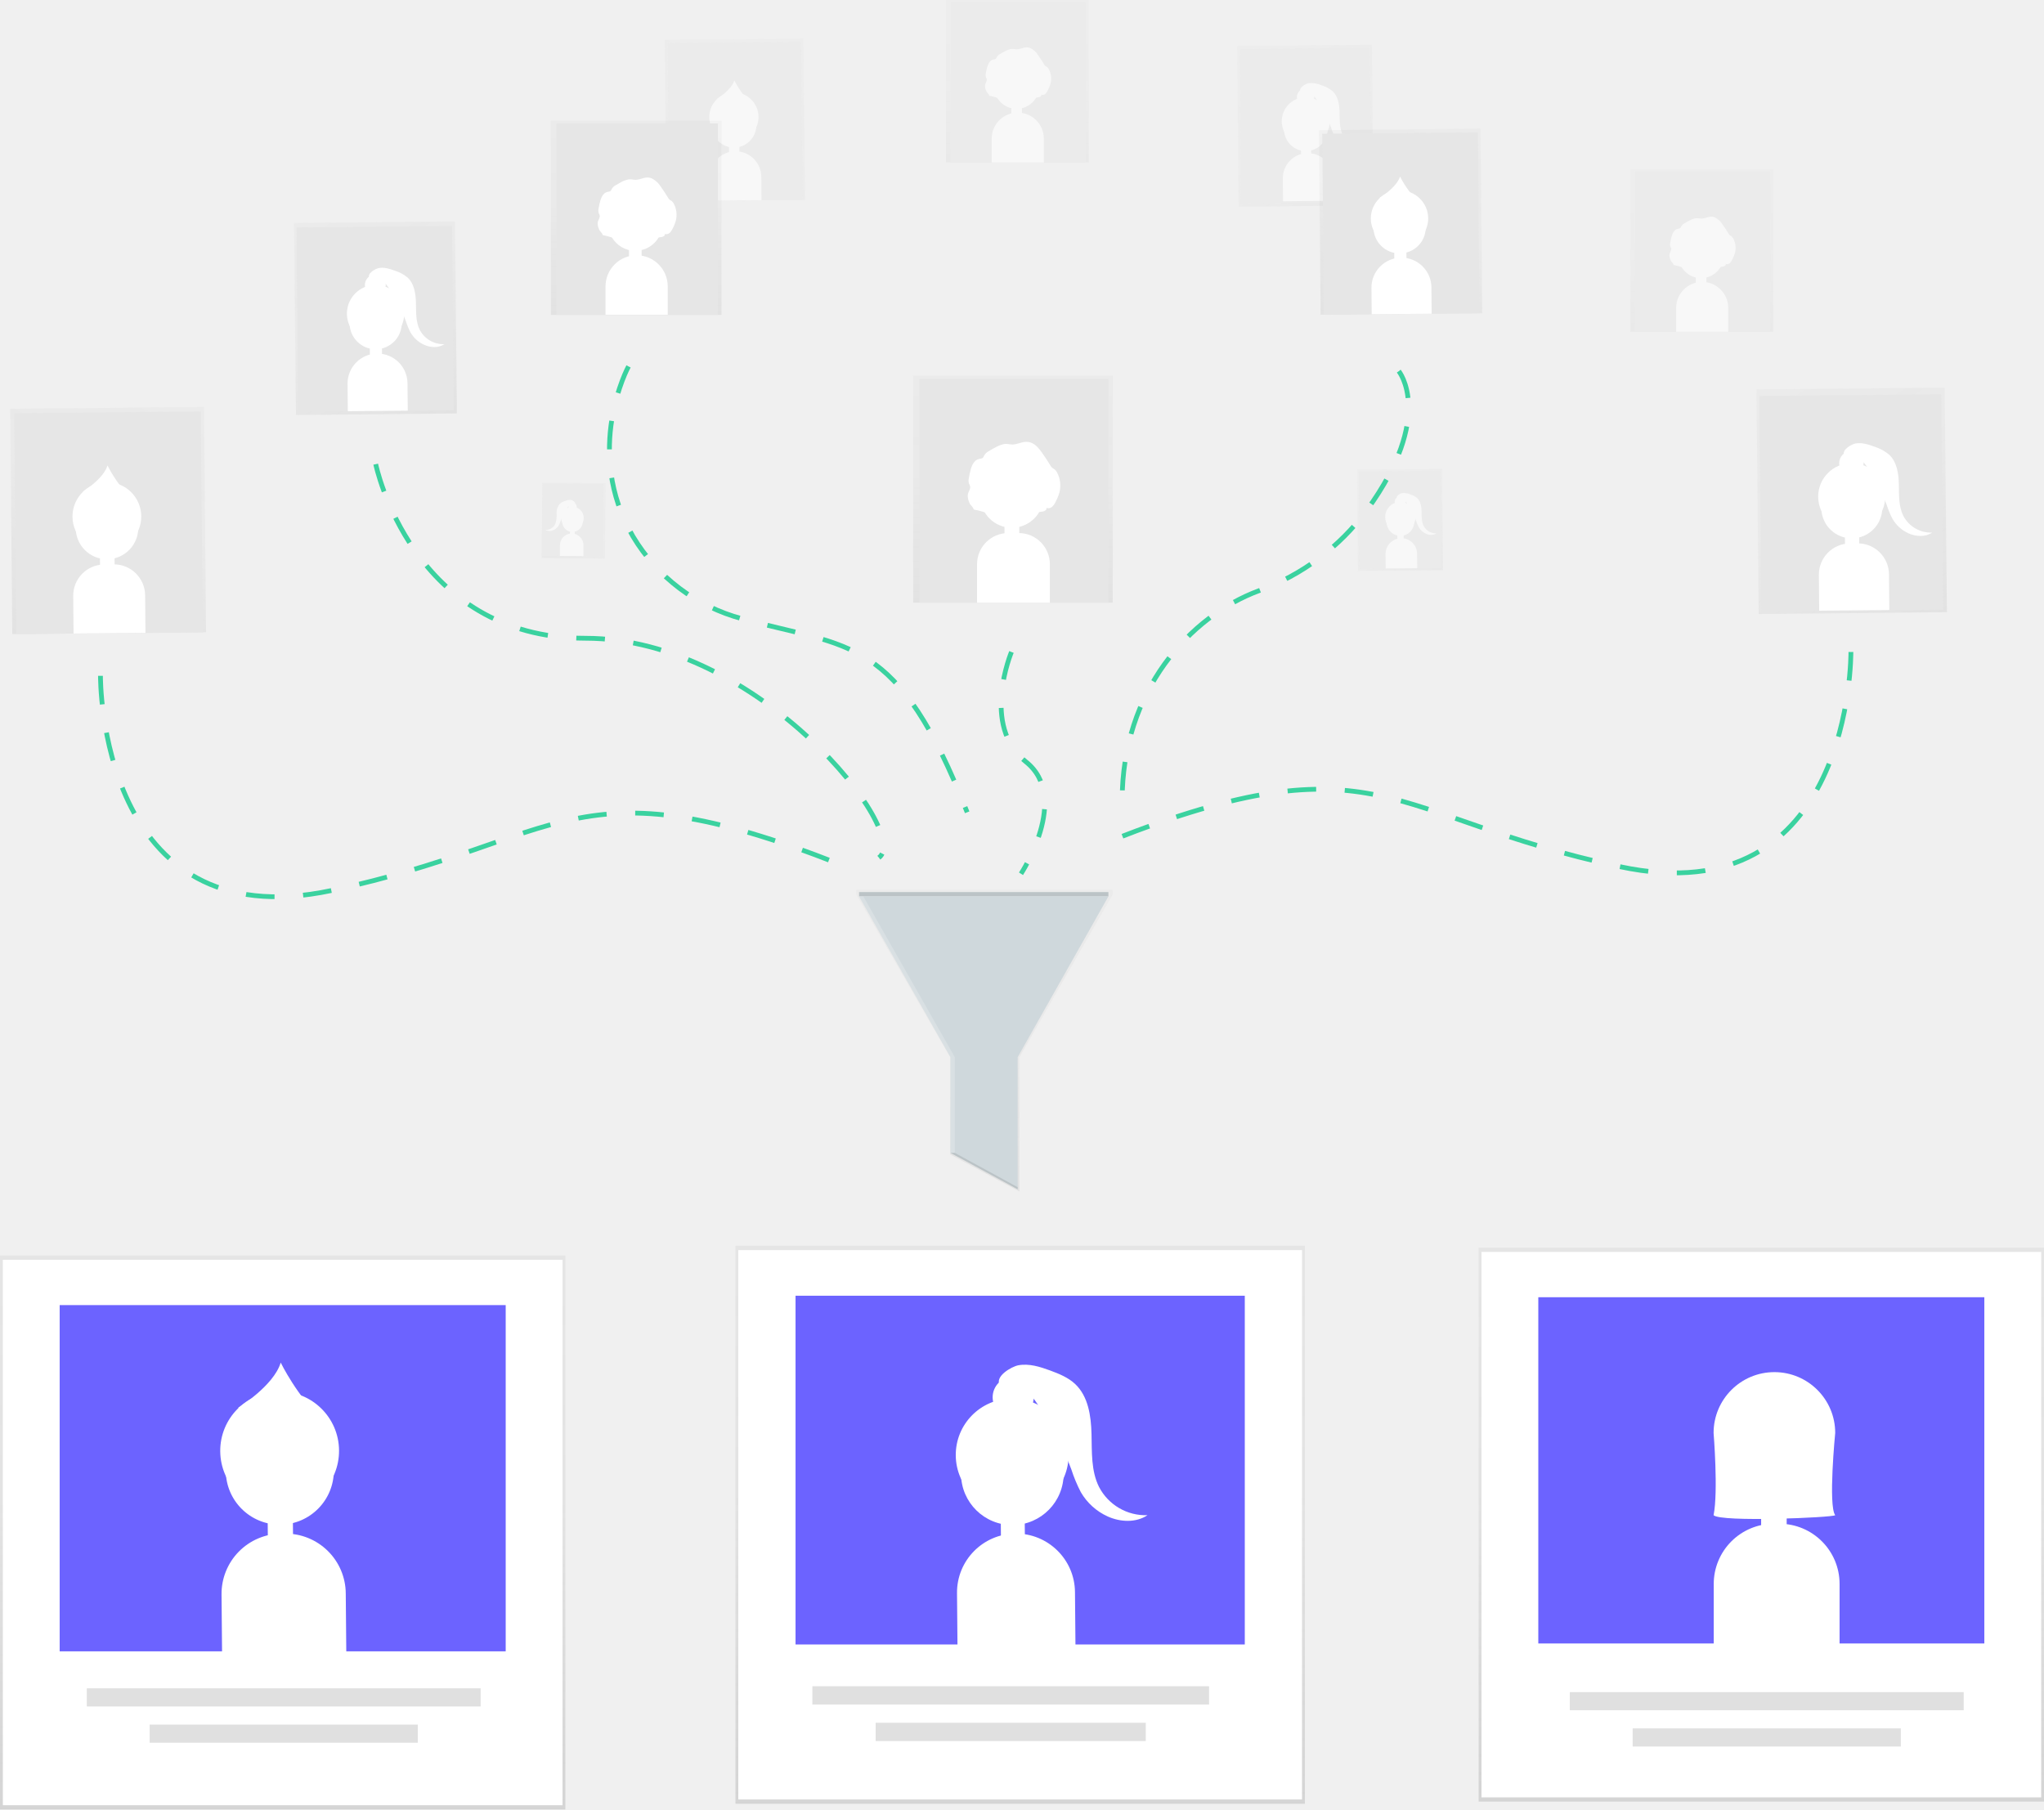
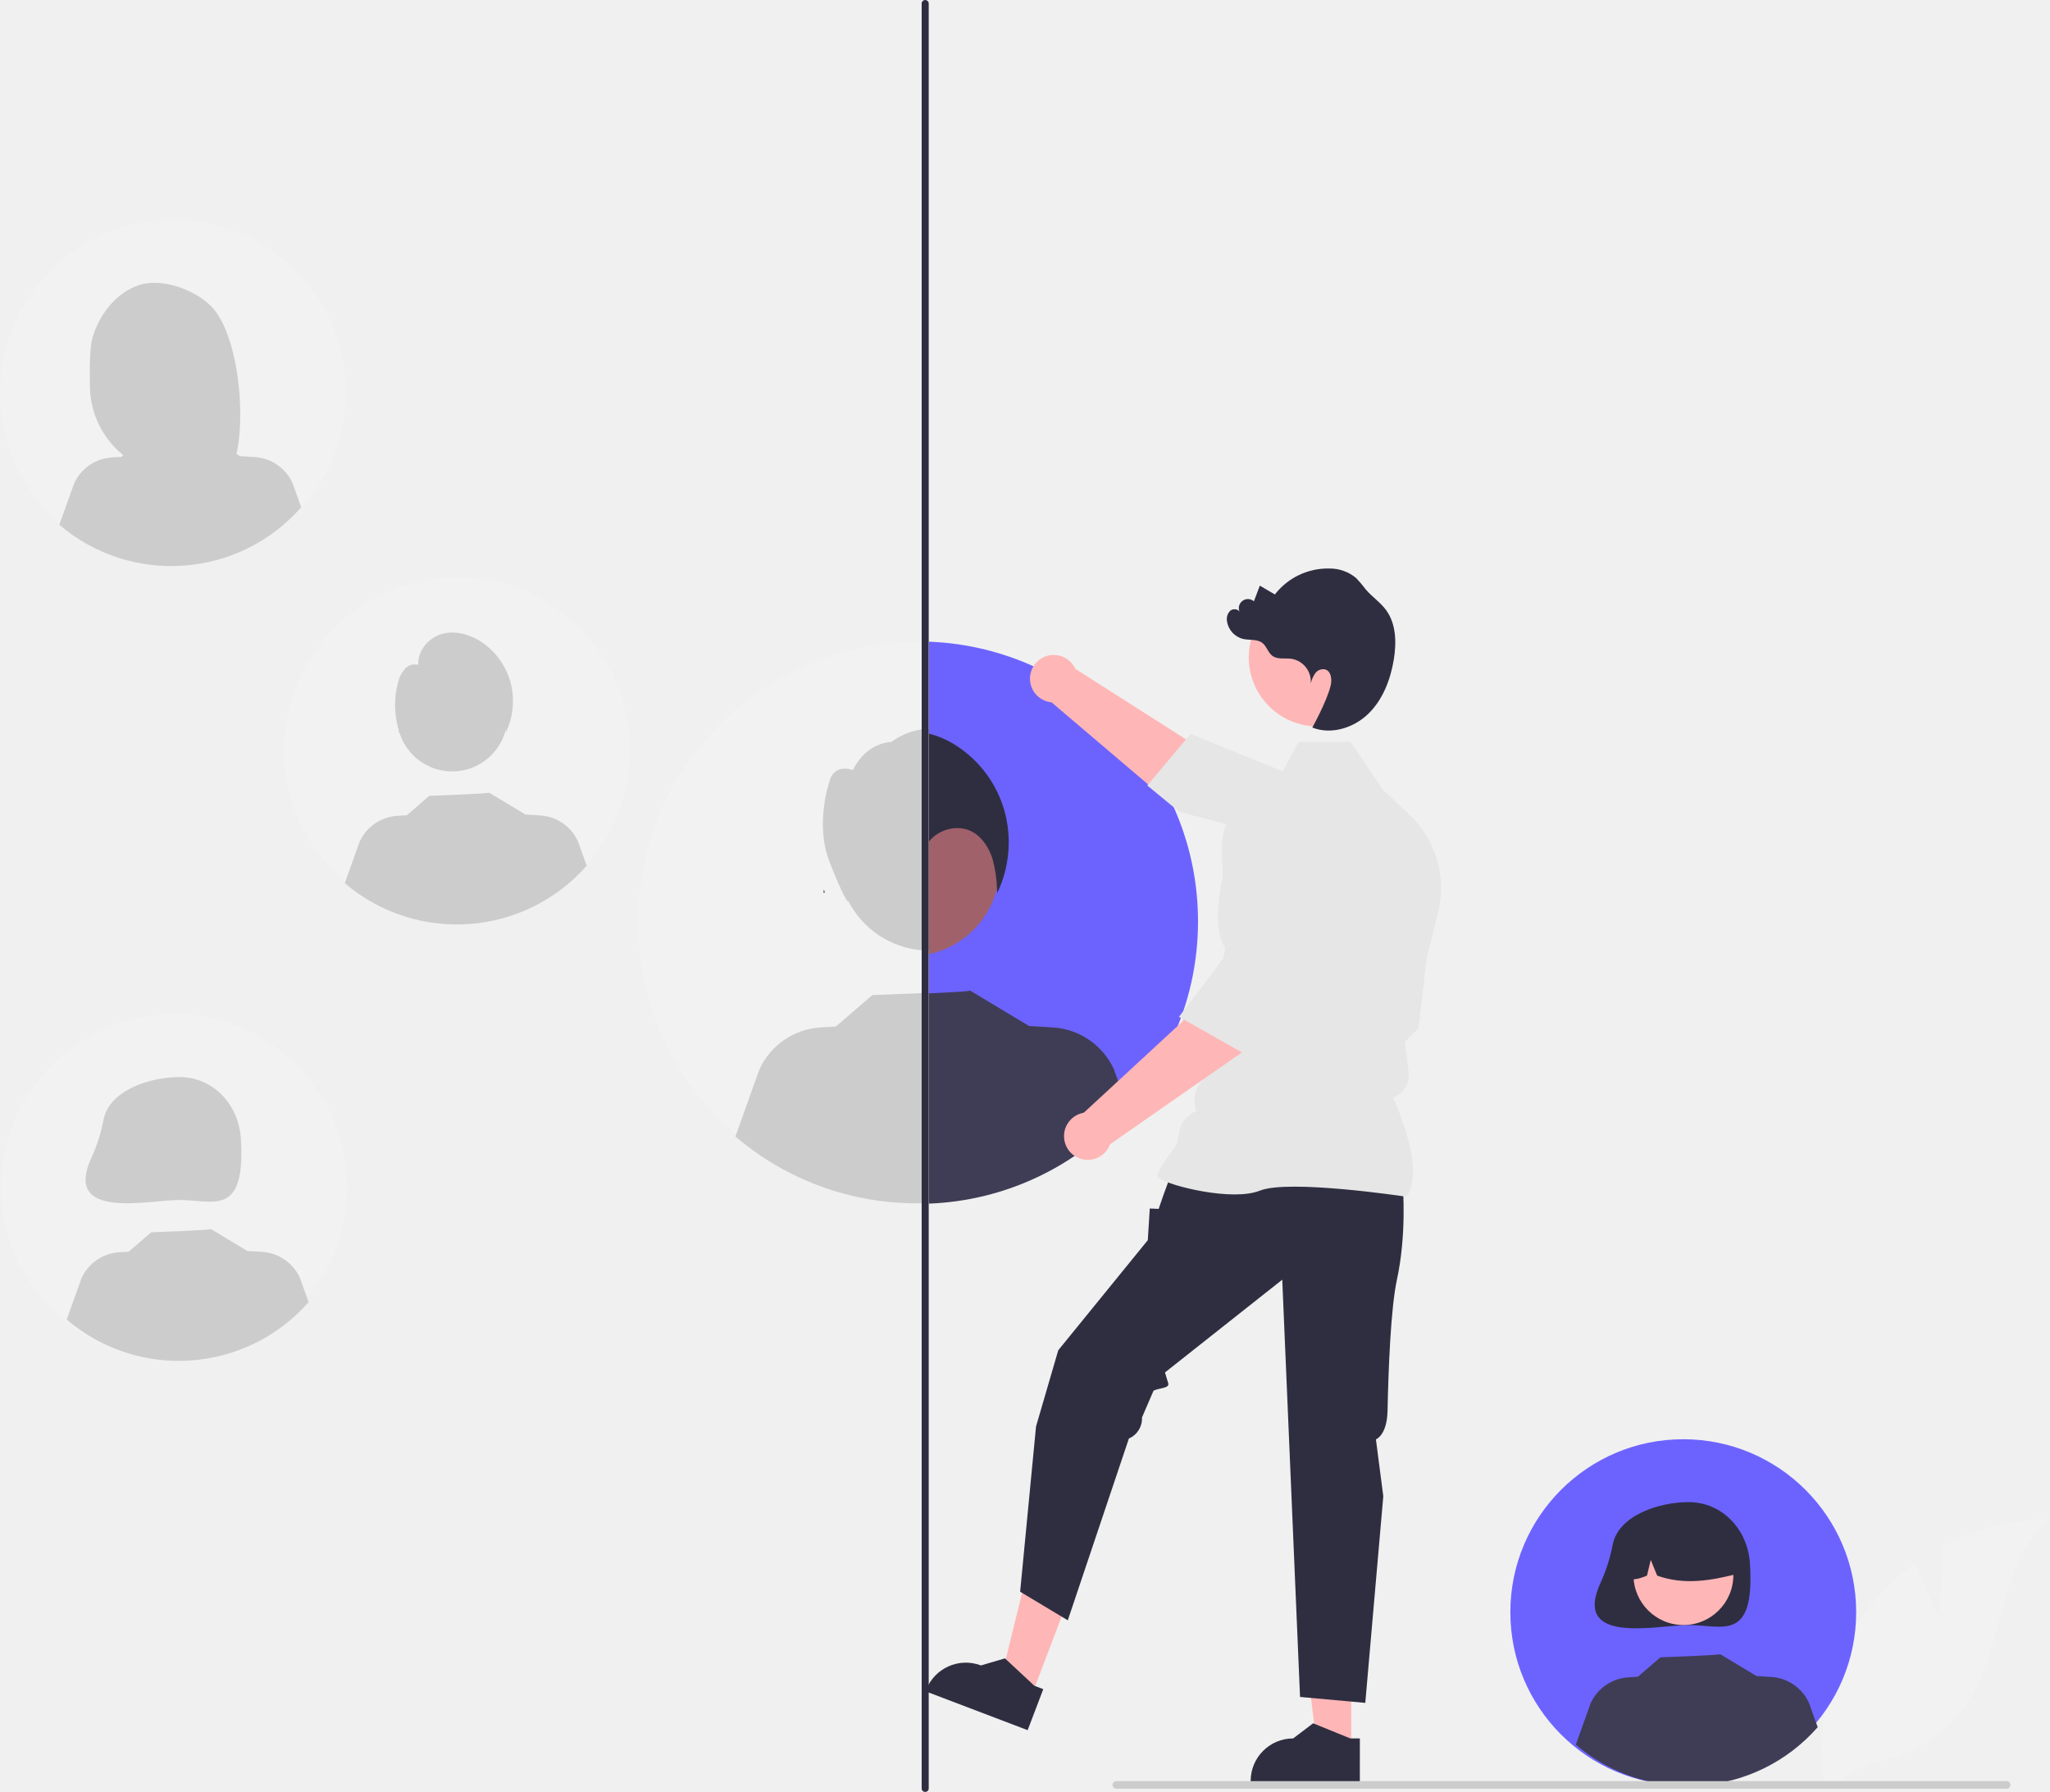
- <svg xmlns="http://www.w3.org/2000/svg" xmlns:xlink="http://www.w3.org/1999/xlink" id="d5eeb229-0560-4c73-9e9e-2e1785b57a7c" data-name="Layer 1" width="857.1" height="758.83" viewBox="0 0 857.1 758.83">
-   <defs>
-     <linearGradient id="647fab05-0b83-421f-b355-94d847994b9c" x1="728.85" y1="502.58" x2="728.85" y2="461.76" gradientTransform="matrix(0.53, -0.85, -0.85, -0.53, 438.3, 1162.14)" gradientUnits="userSpaceOnUse">
-       <stop offset="0" stop-color="gray" stop-opacity="0.25" />
-       <stop offset="0.54" stop-color="gray" stop-opacity="0.12" />
-       <stop offset="1" stop-color="gray" stop-opacity="0.1" />
-     </linearGradient>
-     <linearGradient id="18266add-5a65-4fc6-a971-26e04d71af92" x1="715.36" y1="501.1" x2="715.36" y2="446.22" gradientTransform="translate(-99.07 262.06) rotate(-31.73)" xlink:href="#647fab05-0b83-421f-b355-94d847994b9c" />
-     <linearGradient id="e9e2bb7b-c06b-4014-868f-351e0ca8ebab" x1="769.97" y1="356.2" x2="769.97" y2="269.16" gradientTransform="matrix(0.85, -0.53, 0.53, 0.85, -100.56, 262.41)" xlink:href="#647fab05-0b83-421f-b355-94d847994b9c" />
-     <linearGradient id="3ed37a80-7f43-4a53-a0d5-c403389957fa" x1="411.46" y1="100.6" x2="411.46" y2="15.23" gradientTransform="translate(126.45 -98.14) rotate(23.79)" xlink:href="#647fab05-0b83-421f-b355-94d847994b9c" />
-     <linearGradient id="80107904-00d9-4877-be8e-08caa3579ade" x1="118.53" y1="758.83" x2="118.53" y2="526.53" gradientTransform="matrix(1, 0, 0, 1, 0, 0)" xlink:href="#647fab05-0b83-421f-b355-94d847994b9c" />
-     <linearGradient id="fb7bcafe-566b-4c20-ac54-38b064d3115f" x1="424.76" y1="252.76" x2="424.76" y2="157.57" gradientTransform="matrix(1, 0, 0, 1, 0, 0)" xlink:href="#647fab05-0b83-421f-b355-94d847994b9c" />
-     <linearGradient id="8b625892-25db-4160-b55f-486d77087b7d" x1="266.79" y1="132.04" x2="266.79" y2="50.65" gradientTransform="matrix(1, 0, 0, 1, 0, 0)" xlink:href="#647fab05-0b83-421f-b355-94d847994b9c" />
-     <linearGradient id="920aecfa-54b5-4c2b-93ff-a4455a83035f" x1="879.08" y1="629.37" x2="879.08" y2="507.77" gradientTransform="translate(-99.12 260.36) rotate(-31.73)" xlink:href="#647fab05-0b83-421f-b355-94d847994b9c" />
-     <linearGradient id="ff0a9a5e-e45c-4b07-b4cc-7733561d3616" x1="396.83" y1="225.01" x2="396.83" y2="121.04" gradientTransform="matrix(0.85, -0.53, 0.53, 0.85, -99.84, 265.92)" xlink:href="#647fab05-0b83-421f-b355-94d847994b9c" />
-     <linearGradient id="b894e33b-ac47-4a44-9333-a9aaaa82bb12" x1="236.43" y1="375.71" x2="236.43" y2="256.45" gradientTransform="translate(127.97 -95.73) rotate(23.79)" xlink:href="#647fab05-0b83-421f-b355-94d847994b9c" />
-     <linearGradient id="421a0547-9346-4a1e-9997-f26fe9047b8e" x1="685.12" y1="40.19" x2="685.12" y2="-61.78" gradientTransform="matrix(0.89, 0.39, -0.39, 0.88, 143.07, -91.73)" xlink:href="#647fab05-0b83-421f-b355-94d847994b9c" />
-     <linearGradient id="06731b5d-dbed-4868-bd06-0f960387a52e" x1="412.8" y1="499.65" x2="412.8" y2="373.23" gradientTransform="matrix(1, 0, 0, 1, 0, 0)" xlink:href="#647fab05-0b83-421f-b355-94d847994b9c" />
-     <linearGradient id="19cac155-7edc-4646-8110-3a5404b3794a" x1="738.57" y1="755.54" x2="738.57" y2="523.23" gradientTransform="matrix(1, 0, 0, 1, 0, 0)" xlink:href="#647fab05-0b83-421f-b355-94d847994b9c" />
-     <linearGradient id="5c907026-92e9-4e9f-a9ea-601c30aeeb56" x1="427.78" y1="756.43" x2="427.78" y2="522.45" gradientTransform="matrix(1, 0, 0, 1, 0, 0)" xlink:href="#647fab05-0b83-421f-b355-94d847994b9c" />
-     <linearGradient id="7e326c48-2616-48c7-85a2-bec6e526d5c1" x1="426.61" y1="68.13" x2="426.61" y2="0" gradientTransform="matrix(1, 0, 0, 1, 0, 0)" xlink:href="#647fab05-0b83-421f-b355-94d847994b9c" />
-     <linearGradient id="809fb2c4-55c1-495a-9238-84749dfd9959" x1="713.61" y1="139.13" x2="713.61" y2="71" gradientTransform="matrix(1, 0, 0, 1, 0, 0)" xlink:href="#647fab05-0b83-421f-b355-94d847994b9c" />
-   </defs>
-   <g opacity="0.5">
-     <g opacity="0.5">
-       <rect x="395.77" y="275.4" width="31.61" height="26.49" transform="matrix(0.01, -1, 1, 0.01, -52.21, 627.02)" fill="url(#647fab05-0b83-421f-b355-94d847994b9c)" />
-     </g>
-     <rect x="398.74" y="273.47" width="25.6" height="30.32" transform="translate(649.01 510.37) rotate(-179.48)" fill="#e6e6e6" />
-     <circle cx="411.47" cy="287.77" r="4.72" transform="translate(-51.44 626.06) rotate(-89.48)" fill="#fff" />
-     <circle cx="411.46" cy="289.35" r="4.29" transform="translate(-53.02 627.6) rotate(-89.48)" fill="#fff" />
-     <rect x="410.42" y="291.92" width="2" height="3.43" transform="translate(648.74 520.38) rotate(-179.48)" fill="#fff" />
-     <path d="M406.22,294.35h9.87a0,0,0,0,1,0,0v4.51a4.93,4.93,0,0,1-4.93,4.93h0a4.93,4.93,0,0,1-4.93-4.93v-4.51A0,0,0,0,1,406.22,294.35Z" transform="translate(648.16 531.24) rotate(-179.48)" fill="#fff" />
-     <circle cx="411.52" cy="283.05" r="1.72" transform="translate(-46.68 621.42) rotate(-89.48)" fill="#fff" />
-     <path d="M411,280.26a5.13,5.13,0,0,0-2.69.44,6,6,0,0,0-2.08,1.12,5.78,5.78,0,0,0-1.37,4.18,10.38,10.38,0,0,1-.63,4.43,4.39,4.39,0,0,1-4.06,2.37,3.5,3.5,0,0,0,3.33.11,5,5,0,0,0,2.25-2,12.3,12.3,0,0,0,.8-1.92,24.87,24.87,0,0,1,2.88-5.53,3.55,3.55,0,0,1,.64-.75,2.42,2.42,0,0,1,1.23-.49c.37,0,1,.12,1.22-.24C413,281.19,411.49,280.37,411,280.26Z" transform="translate(-171.45 -70.58)" fill="#fff" />
-   </g>
-   <g opacity="0.5">
-     <g opacity="0.5">
-       <rect x="740.67" y="267.4" width="35.62" height="42.5" transform="translate(-174.01 -63.75) rotate(-0.52)" fill="url(#18266add-5a65-4fc6-a971-26e04d71af92)" />
-     </g>
-     <rect x="741.32" y="268.24" width="34.43" height="40.77" transform="translate(-174.01 -63.75) rotate(-0.52)" fill="#e6e6e6" />
-     <circle cx="758.62" cy="287.47" r="6.35" transform="translate(-174 -63.75) rotate(-0.52)" fill="#fff" />
-     <circle cx="758.64" cy="289.59" r="5.77" transform="translate(-174.02 -63.75) rotate(-0.52)" fill="#fff" />
-     <rect x="757.34" y="293.05" width="2.69" height="4.62" transform="translate(-174.07 -63.75) rotate(-0.52)" fill="#fff" />
-     <path d="M759,296.32h0a6.64,6.64,0,0,1,6.64,6.64V309a0,0,0,0,1,0,0H752.41a0,0,0,0,1,0,0V303a6.64,6.64,0,0,1,6.64-6.64Z" transform="translate(-174.14 -63.75) rotate(-0.52)" fill="#fff" />
-     <circle cx="758.56" cy="281.13" r="2.31" transform="translate(-173.95 -63.75) rotate(-0.52)" fill="#fff" />
-     <path d="M759.31,277.37a6.9,6.9,0,0,1,3.61.59,8,8,0,0,1,2.79,1.51c1.48,1.38,1.79,3.59,1.84,5.61s-.06,4.15.84,6a5.9,5.9,0,0,0,5.45,3.18,4.71,4.71,0,0,1-4.47.14,6.67,6.67,0,0,1-3-2.73,16.54,16.54,0,0,1-1.08-2.58,33.45,33.45,0,0,0-3.87-7.44,4.77,4.77,0,0,0-.86-1,3.25,3.25,0,0,0-1.65-.66c-.49-.07-1.33.16-1.64-.32C756.61,278.61,758.59,277.51,759.31,277.37Z" transform="translate(-171.45 -70.58)" fill="#fff" />
-   </g>
-   <g opacity="0.5">
-     <g opacity="0.5">
-       <rect x="690.52" y="89.66" width="56.49" height="67.4" transform="translate(-172.53 -64.12) rotate(-0.52)" fill="url(#e9e2bb7b-c06b-4014-868f-351e0ca8ebab)" />
-     </g>
-     <rect x="691.55" y="91" width="54.6" height="64.66" transform="translate(-172.53 -64.12) rotate(-0.52)" fill="#e6e6e6" />
-     <circle cx="718.98" cy="121.5" r="10.07" transform="translate(-172.51 -64.12) rotate(-0.52)" fill="#fff" />
-     <circle cx="719.01" cy="124.85" r="9.15" transform="translate(-172.54 -64.12) rotate(-0.52)" fill="#fff" />
-     <rect x="716.96" y="130.34" width="4.27" height="7.32" transform="translate(-172.62 -64.12) rotate(-0.52)" fill="#fff" />
-     <path d="M719.66,135.53h0A10.52,10.52,0,0,1,730.18,146v9.61a0,0,0,0,1,0,0h-21a0,0,0,0,1,0,0V146A10.52,10.52,0,0,1,719.66,135.53Z" transform="matrix(1, -0.01, 0.01, 1, -172.73, -64.11)" fill="#fff" />
-     <circle cx="718.89" cy="111.43" r="3.66" transform="translate(-172.42 -64.12) rotate(-0.52)" fill="#fff" />
-     <path d="M720.09,105.48a10.94,10.94,0,0,1,5.73.94,12.73,12.73,0,0,1,4.43,2.4c2.34,2.2,2.84,5.69,2.92,8.9s-.1,6.58,1.33,9.45a9.36,9.36,0,0,0,8.65,5,7.47,7.47,0,0,1-7.09.22,10.59,10.59,0,0,1-4.8-4.33,26.23,26.23,0,0,1-1.71-4.08,53,53,0,0,0-6.14-11.8,7.56,7.56,0,0,0-1.36-1.6,5.16,5.16,0,0,0-2.62-1c-.78-.11-2.12.26-2.61-.51C715.8,107.45,718.94,105.7,720.09,105.48Z" transform="translate(-171.45 -70.58)" fill="#fff" />
-   </g>
-   <g opacity="0.5">
-     <g opacity="0.5">
-       <rect x="450.51" y="87" width="58.16" height="67.65" transform="translate(-172.53 -66.2) rotate(-0.52)" fill="url(#3ed37a80-7f43-4a53-a0d5-c403389957fa)" />
-     </g>
-     <rect x="451.69" y="88.33" width="56" height="66.32" transform="translate(-172.54 -66.2) rotate(-0.52)" fill="#e6e6e6" />
-     <circle cx="479.2" cy="119.62" r="10.32" transform="translate(-172.52 -66.2) rotate(-0.52)" fill="#fff" />
-     <circle cx="479.23" cy="123.06" r="9.38" transform="translate(-172.55 -66.2) rotate(-0.52)" fill="#fff" />
-     <rect x="477.13" y="128.69" width="4.38" height="7.51" transform="translate(-172.64 -66.2) rotate(-0.52)" fill="#fff" />
-     <path d="M479.9,134h0a10.79,10.79,0,0,1,10.79,10.79v9.85a0,0,0,0,1,0,0H469.11a0,0,0,0,1,0,0V144.8A10.79,10.79,0,0,1,479.9,134Z" transform="translate(-172.75 -66.2) rotate(-0.52)" fill="#fff" />
-     <path d="M471.94,112.18s6.22-3.81,7.44-7.89a37.68,37.68,0,0,0,7.29,9.94Z" transform="translate(-171.45 -70.58)" fill="#fff" />
-   </g>
-   <rect y="526.53" width="237.07" height="232.3" fill="url(#80107904-00d9-4877-be8e-08caa3579ade)" />
-   <rect x="1.19" y="528.31" width="234.69" height="228.73" fill="#fff" />
-   <rect x="25.02" y="547.31" width="187.03" height="145.2" fill="#6c63ff" />
-   <rect x="36.4" y="708.02" width="165.15" height="7.61" fill="#e0e0e0" />
-   <rect x="62.75" y="723.23" width="112.45" height="7.61" fill="#e0e0e0" />
-   <g opacity="0.5">
-     <rect x="382.92" y="157.57" width="83.67" height="95.18" fill="url(#fb7bcafe-566b-4c20-ac54-38b064d3115f)" />
-   </g>
-   <rect x="385.57" y="158.9" width="79.25" height="93.86" fill="#e6e6e6" />
-   <circle cx="424.31" cy="203.17" r="14.61" fill="#fff" />
-   <circle cx="424.31" cy="208.04" r="13.28" fill="#fff" />
-   <rect x="421.21" y="216.01" width="6.2" height="10.63" fill="#fff" />
-   <path d="M422.78,223.54h4.38a13.08,13.08,0,0,1,13.08,13.08v16.14a0,0,0,0,1,0,0H409.7a0,0,0,0,1,0,0V236.62a13.08,13.08,0,0,1,13.08-13.08Z" fill="#fff" />
-   <path d="M588.9,258.17q-1.41.74-2.76,1.57a4.79,4.79,0,0,0-2,1.83,3.48,3.48,0,0,1-.46.89c-.42.46-1.12.45-1.72.59-2,.46-3,2.61-3.49,4.55a32.41,32.41,0,0,0-.76,3.5,4.38,4.38,0,0,0,.07,2.31c.13.32.32.6.42.93.36,1.2-.66,2.34-.91,3.56a6,6,0,0,0,.55,3.25,3.89,3.89,0,0,0,.43.92,6.24,6.24,0,0,0,.54.61,5.17,5.17,0,0,1,1,1.59A34.22,34.22,0,0,1,586,286c3.25,1.27,6.47,3.06,10,2.9a9.16,9.16,0,0,0,2.77-.57c1.74-.65,3.26-1.83,5-2.4a43.84,43.84,0,0,1,5-.84c.79-.16,1.77-.76,1.47-1.51a2.33,2.33,0,0,0,2.38-.47,6.36,6.36,0,0,0,1.47-2.08,19.25,19.25,0,0,0,1.65-4.12,11.66,11.66,0,0,0-1.05-8.22,3.68,3.68,0,0,0-1-1.28c-.32-.23-.7-.37-1-.62a3.7,3.7,0,0,1-.77-1q-1.66-2.73-3.51-5.33c-1.22-1.72-2.61-3.48-4.58-4.23-2.92-1.11-5.05.66-7.83.77-1.24,0-2.28-.45-3.59-.19A13.08,13.08,0,0,0,588.9,258.17Z" transform="translate(-171.45 -70.58)" fill="#fff" />
-   <g opacity="0.5">
-     <rect x="231.01" y="50.65" width="71.54" height="81.39" fill="url(#8b625892-25db-4160-b55f-486d77087b7d)" />
-   </g>
-   <rect x="233.28" y="51.79" width="67.76" height="80.25" fill="#e6e6e6" />
-   <circle cx="266.4" cy="89.64" r="12.49" fill="#fff" />
-   <circle cx="266.4" cy="93.81" r="11.36" fill="#fff" />
-   <rect x="263.75" y="100.62" width="5.3" height="9.08" fill="#fff" />
-   <path d="M267,107.05h0A13.06,13.06,0,0,1,280,120.11V132a0,0,0,0,1,0,0H253.91a0,0,0,0,1,0,0V120.11A13.06,13.06,0,0,1,267,107.05Z" fill="#fff" />
-   <path d="M432,146.9q-1.2.63-2.36,1.35a4.1,4.1,0,0,0-1.67,1.56,3,3,0,0,1-.39.76c-.36.39-1,.38-1.47.5-1.67.39-2.53,2.23-3,3.89a27.71,27.71,0,0,0-.65,3,3.74,3.74,0,0,0,.06,2c.11.27.27.52.36.79.31,1-.56,2-.78,3a5.16,5.16,0,0,0,.47,2.78,3.33,3.33,0,0,0,.37.79,5.33,5.33,0,0,0,.46.52,4.42,4.42,0,0,1,.85,1.36,29.26,29.26,0,0,1,5.28,1.5c2.78,1.08,5.53,2.62,8.51,2.48a7.83,7.83,0,0,0,2.37-.49c1.49-.56,2.79-1.56,4.3-2a37.49,37.49,0,0,1,4.25-.72c.68-.13,1.51-.65,1.26-1.29a2,2,0,0,0,2-.4,5.44,5.44,0,0,0,1.25-1.78,16.46,16.46,0,0,0,1.41-3.52,10,10,0,0,0-.9-7,3.14,3.14,0,0,0-.87-1.1c-.27-.2-.6-.32-.86-.53a3.17,3.17,0,0,1-.66-.85q-1.42-2.33-3-4.55a9.28,9.28,0,0,0-3.92-3.61c-2.5-1-4.32.57-6.69.66-1.06,0-1.95-.39-3.07-.16A11.18,11.18,0,0,0,432,146.9Z" transform="translate(-171.45 -70.58)" fill="#fff" />
-   <g opacity="0.5">
-     <rect x="908.12" y="234.47" width="78.92" height="94.17" transform="matrix(1, -0.01, 0.01, 1, -173.94, -62.06)" fill="url(#920aecfa-54b5-4c2b-93ff-a4455a83035f)" />
-   </g>
-   <rect x="909.56" y="236.34" width="76.28" height="90.34" transform="translate(-173.94 -62.05) rotate(-0.52)" fill="#e6e6e6" />
-   <circle cx="947.89" cy="278.95" r="14.06" transform="translate(-173.92 -62.05) rotate(-0.52)" fill="#fff" />
-   <circle cx="947.93" cy="283.64" r="12.78" transform="translate(-173.96 -62.05) rotate(-0.52)" fill="#fff" />
-   <rect x="945.06" y="291.31" width="5.97" height="10.23" transform="translate(-174.08 -62.05) rotate(-0.52)" fill="#fff" />
-   <path d="M947.21,298.55h3.24a13.08,13.08,0,0,1,13.08,13.08v15a0,0,0,0,1,0,0h-29.4a0,0,0,0,1,0,0v-15a13.08,13.08,0,0,1,13.08-13.08Z" transform="translate(-174.22 -62.04) rotate(-0.52)" fill="#fff" />
-   <circle cx="947.76" cy="264.89" r="5.11" transform="translate(-173.79 -62.05) rotate(-0.52)" fill="#fff" />
-   <path d="M949.43,256.58c2.69-.51,5.44.36,8,1.31a17.79,17.79,0,0,1,6.18,3.35c3.27,3.07,4,8,4.08,12.44s-.14,9.19,1.86,13.2a13.08,13.08,0,0,0,12.09,7.05c-2.87,1.92-6.76,1.73-9.91.31a14.79,14.79,0,0,1-6.7-6.06,36.65,36.65,0,0,1-2.39-5.71A74.11,74.11,0,0,0,954.07,266a10.57,10.57,0,0,0-1.9-2.23,7.21,7.21,0,0,0-3.66-1.46c-1.09-.15-3,.36-3.64-.72C943.44,259.33,947.83,256.88,949.43,256.58Z" transform="translate(-171.45 -70.58)" fill="#fff" />
-   <g opacity="0.5">
-     <rect x="294.93" y="164.1" width="67.48" height="80.52" transform="matrix(1, -0.01, 0.01, 1, -173.27, -67.62)" fill="url(#ff0a9a5e-e45c-4b07-b4cc-7733561d3616)" />
-   </g>
-   <rect x="296.15" y="165.7" width="65.22" height="77.24" transform="translate(-173.27 -67.62) rotate(-0.52)" fill="#e6e6e6" />
-   <circle cx="328.92" cy="202.13" r="12.02" transform="translate(-173.25 -67.62) rotate(-0.52)" fill="#fff" />
-   <circle cx="328.96" cy="206.14" r="10.93" transform="translate(-173.29 -67.62) rotate(-0.52)" fill="#fff" />
-   <rect x="326.51" y="212.69" width="5.1" height="8.74" transform="translate(-173.39 -67.62) rotate(-0.52)" fill="#fff" />
-   <path d="M329.73,218.88h0a12.57,12.57,0,0,1,12.57,12.57v11.48a0,0,0,0,1,0,0H317.16a0,0,0,0,1,0,0V231.45a12.57,12.57,0,0,1,12.57-12.57Z" transform="translate(-173.51 -67.61) rotate(-0.52)" fill="#fff" />
-   <circle cx="328.81" cy="190.11" r="4.37" transform="translate(-173.14 -67.62) rotate(-0.52)" fill="#fff" />
-   <path d="M330.24,183c2.3-.44,4.65.31,6.85,1.12a15.21,15.21,0,0,1,5.29,2.86c2.8,2.62,3.4,6.8,3.49,10.64s-.12,7.86,1.59,11.29a11.18,11.18,0,0,0,10.33,6c-2.45,1.64-5.78,1.48-8.47.27a12.65,12.65,0,0,1-5.73-5.18,31.33,31.33,0,0,1-2-4.88,63.36,63.36,0,0,0-7.34-14.1,9,9,0,0,0-1.62-1.91,6.16,6.16,0,0,0-3.13-1.25c-.93-.13-2.53.31-3.11-.62C325.12,185.35,328.88,183.26,330.24,183Z" transform="translate(-171.45 -70.58)" fill="#fff" />
-   <g opacity="0.5">
-     <rect x="176.19" y="241.61" width="81.25" height="94.51" transform="translate(-174.08 -68.59) rotate(-0.52)" fill="url(#b894e33b-ac47-4a44-9333-a9aaaa82bb12)" />
-   </g>
-   <rect x="177.85" y="243.47" width="78.23" height="92.65" transform="translate(-174.09 -68.59) rotate(-0.52)" fill="#e6e6e6" />
-   <circle cx="216.28" cy="287.18" r="14.42" transform="translate(-174.06 -68.6) rotate(-0.52)" fill="#fff" />
-   <circle cx="216.33" cy="291.98" r="13.11" transform="translate(-174.11 -68.6) rotate(-0.52)" fill="#fff" />
-   <rect x="213.39" y="299.85" width="6.12" height="10.49" transform="translate(-174.23 -68.6) rotate(-0.52)" fill="#fff" />
-   <path d="M215.26,307.27h4a13.08,13.08,0,0,1,13.08,13.08v15.76a0,0,0,0,1,0,0H202.18a0,0,0,0,1,0,0V320.36a13.08,13.08,0,0,1,13.08-13.08Z" transform="translate(-174.38 -68.59) rotate(-0.52)" fill="#fff" />
-   <path d="M206.14,276.78s8.69-5.32,10.39-11c0,0,4,8.27,10.18,13.89Z" transform="translate(-171.45 -70.58)" fill="#fff" />
-   <circle cx="288.75" cy="679" r="24.91" transform="translate(-177.64 -67.92) rotate(-0.52)" fill="#fff" />
-   <circle cx="288.82" cy="687.3" r="22.65" transform="translate(-177.71 -67.92) rotate(-0.52)" fill="#fff" />
-   <rect x="283.75" y="700.89" width="10.57" height="18.12" transform="translate(-177.92 -67.92) rotate(-0.52)" fill="#fff" />
-   <path d="M289.63,713.71h1.59A25.25,25.25,0,0,1,316.47,739v24.58a0,0,0,0,1,0,0H264.38a0,0,0,0,1,0,0V739A25.25,25.25,0,0,1,289.63,713.71Z" transform="translate(-178.18 -67.9) rotate(-0.52)" fill="#fff" />
-   <path d="M271.22,661s15-9.2,17.94-19c0,0,6.92,14.28,17.58,24Z" transform="translate(-171.45 -70.58)" fill="#fff" />
-   <g opacity="0.5">
-     <rect x="724.88" y="124.81" width="67.76" height="77.41" transform="translate(-172.91 -63.65) rotate(-0.52)" fill="url(#421a0547-9346-4a1e-9997-f26fe9047b8e)" />
-   </g>
-   <rect x="726.26" y="126.34" width="65.24" height="75.88" transform="translate(-172.92 -63.65) rotate(-0.52)" fill="#e6e6e6" />
-   <ellipse cx="758.31" cy="162.14" rx="12.03" ry="11.81" transform="translate(-172.9 -63.65) rotate(-0.52)" fill="#fff" />
-   <ellipse cx="758.35" cy="166.07" rx="10.93" ry="10.74" transform="translate(-172.93 -63.65) rotate(-0.52)" fill="#fff" />
-   <rect x="755.9" y="172.52" width="5.1" height="8.59" transform="matrix(1, -0.01, 0.01, 1, -173.03, -63.65)" fill="#fff" />
-   <path d="M759.12,178.6h0a12.57,12.57,0,0,1,12.57,12.57v11.05a0,0,0,0,1,0,0H746.54a0,0,0,0,1,0,0V191.17A12.57,12.57,0,0,1,759.12,178.6Z" transform="translate(-173.16 -63.65) rotate(-0.52)" fill="#fff" />
-   <path d="M749.85,153.62s7.25-4.36,8.66-9A43.1,43.1,0,0,0,767,156Z" transform="translate(-171.45 -70.58)" fill="#fff" />
-   <g opacity="0.5">
-     <polygon points="359.03 373.23 359.03 375.05 398.47 443.43 398.47 484.15 427.44 499.65 427.44 498.74 427.44 443.43 466.58 375.05 466.58 373.23 359.03 373.23" fill="url(#06731b5d-dbed-4868-bd06-0f960387a52e)" />
-   </g>
-   <rect x="360.23" y="374.12" width="104.55" height="1.8" fill="#cfd8dc" />
-   <rect x="360.23" y="374.12" width="104.55" height="1.8" opacity="0.1" />
-   <polygon points="360.23 375.92 398.57 443.33 398.57 483.47 426.74 497.85 426.74 443.33 464.78 375.92 360.23 375.92" fill="#cfd8dc" />
-   <polygon points="400.37 483.47 400.37 443.33 362.02 375.92 360.23 375.92 398.57 443.33 398.57 483.47 400.37 483.47" fill="#fff" opacity="0.2" />
-   <polygon points="398.57 483.47 426.74 498.75 426.74 497.85 400.37 483.47 398.57 483.47" fill="#cfd8dc" />
-   <polygon points="398.57 483.47 426.74 498.75 426.74 497.85 400.37 483.47 398.57 483.47" opacity="0.1" />
-   <rect x="620.03" y="523.23" width="237.07" height="232.3" fill="url(#19cac155-7edc-4646-8110-3a5404b3794a)" />
-   <rect x="621.23" y="525.02" width="234.69" height="228.73" fill="#fff" />
-   <rect x="645.05" y="544.01" width="187.03" height="145.2" fill="#6c63ff" />
-   <rect x="658.27" y="709.61" width="165.15" height="7.61" fill="#e0e0e0" />
-   <rect x="684.62" y="724.82" width="112.45" height="7.61" fill="#e0e0e0" />
-   <rect x="308.39" y="522.45" width="238.78" height="233.98" fill="url(#5c907026-92e9-4e9f-a9ea-601c30aeeb56)" />
-   <rect x="309.59" y="524.25" width="236.38" height="230.38" fill="#fff" />
-   <rect x="333.59" y="543.38" width="188.38" height="146.25" fill="#6c63ff" />
-   <rect x="340.65" y="707.15" width="166.34" height="7.66" fill="#e0e0e0" />
-   <rect x="367.18" y="722.47" width="113.27" height="7.66" fill="#e0e0e0" />
-   <path d="M213.58,354s-1,111,97,90,101-55,213-11" transform="translate(-171.45 -70.58)" fill="none" stroke="#3ad29f" stroke-miterlimit="10" stroke-width="2" stroke-dasharray="12" />
-   <path d="M947.58,344s1,111-97,90-101-55-213-11" transform="translate(-171.45 -70.58)" fill="none" stroke="#3ad29f" stroke-miterlimit="10" stroke-width="2" stroke-dasharray="12" />
-   <path d="M595.58,344s-13,31,6,46-2,47-2,47" transform="translate(-171.45 -70.58)" fill="none" stroke="#3ad29f" stroke-miterlimit="10" stroke-width="2" stroke-dasharray="12" />
-   <path d="M329,265.24s15,73,88,73,137,82,123,92" transform="translate(-171.45 -70.58)" fill="none" stroke="#3ad29f" stroke-miterlimit="10" stroke-width="2" stroke-dasharray="12" />
-   <path d="M435,224.24s-19.22,35.35,1.91,71.37a76,76,0,0,0,45.67,34.44c45.31,12.42,65.15,6.65,94.43,81.18" transform="translate(-171.45 -70.58)" fill="none" stroke="#3ad29f" stroke-miterlimit="10" stroke-width="2" stroke-dasharray="12" />
-   <path d="M758,226.24s15.35,18.69-13.37,58.24a97.73,97.73,0,0,1-45.32,33.84c-29,10.77-57.31,41.92-57.31,87.92" transform="translate(-171.45 -70.58)" fill="none" stroke="#3ad29f" stroke-miterlimit="10" stroke-width="2" stroke-dasharray="12" />
-   <g opacity="0.5">
-     <g opacity="0.5">
-       <rect x="396.67" width="59.89" height="68.13" fill="url(#7e326c48-2616-48c7-85a2-bec6e526d5c1)" />
-     </g>
-     <rect x="398.57" y="0.95" width="56.72" height="67.18" fill="#e6e6e6" />
-     <circle cx="426.29" cy="32.64" r="10.46" fill="#fff" />
-     <circle cx="426.29" cy="36.13" r="9.51" fill="#fff" />
-     <rect x="424.08" y="41.83" width="4.44" height="7.61" fill="#fff" />
-     <path d="M426.77,47.22h0A10.93,10.93,0,0,1,437.7,58.15v10a0,0,0,0,1,0,0H415.84a0,0,0,0,1,0,0v-10A10.93,10.93,0,0,1,426.77,47.22Z" fill="#fff" />
-     <path d="M592.84,92.07q-1,.53-2,1.13a3.43,3.43,0,0,0-1.4,1.31,2.49,2.49,0,0,1-.33.64c-.3.33-.8.32-1.23.42-1.4.33-2.12,1.87-2.5,3.25a23.2,23.2,0,0,0-.55,2.51,3.13,3.13,0,0,0,.05,1.65c.09.23.23.43.3.66.26.86-.47,1.67-.65,2.55a4.32,4.32,0,0,0,.39,2.33,2.78,2.78,0,0,0,.31.66,4.46,4.46,0,0,0,.39.43,3.7,3.7,0,0,1,.71,1.13,24.49,24.49,0,0,1,4.42,1.26c2.33.91,4.63,2.19,7.13,2.07a6.56,6.56,0,0,0,2-.41c1.25-.47,2.33-1.31,3.6-1.71a31.38,31.38,0,0,1,3.56-.6c.57-.11,1.27-.54,1.05-1.08a1.67,1.67,0,0,0,1.71-.33,4.55,4.55,0,0,0,1-1.49A13.78,13.78,0,0,0,612,105.5a8.34,8.34,0,0,0-.75-5.89,2.63,2.63,0,0,0-.73-.92c-.23-.17-.5-.27-.72-.45a2.65,2.65,0,0,1-.55-.72q-1.19-2-2.51-3.81a7.76,7.76,0,0,0-3.28-3c-2.09-.8-3.62.47-5.6.55a14.28,14.28,0,0,0-2.57-.14A9.36,9.36,0,0,0,592.84,92.07Z" transform="translate(-171.45 -70.58)" fill="#fff" />
-   </g>
-   <g opacity="0.5">
-     <g opacity="0.5">
-       <rect x="683.67" y="71" width="59.89" height="68.13" fill="url(#809fb2c4-55c1-495a-9238-84749dfd9959)" />
-     </g>
-     <rect x="685.57" y="71.95" width="56.72" height="67.18" fill="#e6e6e6" />
-     <circle cx="713.29" cy="103.64" r="10.46" fill="#fff" />
-     <circle cx="713.29" cy="107.13" r="9.51" fill="#fff" />
-     <rect x="711.08" y="112.83" width="4.44" height="7.61" fill="#fff" />
-     <path d="M713.77,118.22h0a10.93,10.93,0,0,1,10.93,10.93v10a0,0,0,0,1,0,0H702.84a0,0,0,0,1,0,0v-10a10.93,10.93,0,0,1,10.93-10.93Z" fill="#fff" />
-     <path d="M879.84,163.07q-1,.53-2,1.13a3.43,3.43,0,0,0-1.4,1.31,2.49,2.49,0,0,1-.33.64c-.3.33-.8.32-1.23.42-1.4.33-2.12,1.87-2.5,3.25a23.2,23.2,0,0,0-.55,2.51,3.13,3.13,0,0,0,.05,1.65c.09.23.23.43.3.66.26.86-.47,1.67-.65,2.55a4.32,4.32,0,0,0,.39,2.33,2.78,2.78,0,0,0,.31.66,4.46,4.46,0,0,0,.39.43,3.7,3.7,0,0,1,.71,1.13,24.49,24.49,0,0,1,4.42,1.26c2.33.91,4.63,2.19,7.13,2.07a6.56,6.56,0,0,0,2-.41c1.25-.47,2.33-1.31,3.6-1.71a31.38,31.38,0,0,1,3.56-.6c.57-.11,1.27-.54,1.05-1.08a1.67,1.67,0,0,0,1.71-.33,4.55,4.55,0,0,0,1-1.49A13.78,13.78,0,0,0,899,176.5a8.34,8.34,0,0,0-.75-5.89,2.63,2.63,0,0,0-.73-.92c-.23-.17-.5-.27-.72-.45a2.65,2.65,0,0,1-.55-.72q-1.19-2-2.51-3.81a7.76,7.76,0,0,0-3.28-3c-2.09-.8-3.62.47-5.6.55a14.28,14.28,0,0,0-2.57-.14A9.36,9.36,0,0,0,879.84,163.07Z" transform="translate(-171.45 -70.58)" fill="#fff" />
-   </g>
-   <circle cx="595.82" cy="680.79" r="23.66" transform="translate(-177.54 -65.2) rotate(-0.52)" fill="#fff" />
-   <circle cx="595.89" cy="688.68" r="21.51" transform="translate(-177.62 -65.2) rotate(-0.52)" fill="#fff" />
-   <rect x="591.06" y="701.58" width="10.04" height="17.21" transform="translate(-177.81 -65.2) rotate(-0.52)" fill="#fff" />
-   <path d="M597.4,713.76h0a24.74,24.74,0,0,1,24.74,24.74v22.58a0,0,0,0,1,0,0H572.67a0,0,0,0,1,0,0V738.5A24.74,24.74,0,0,1,597.4,713.76Z" transform="translate(-178.05 -65.18) rotate(-0.52)" fill="#fff" />
-   <circle cx="595.6" cy="657.13" r="8.6" transform="matrix(1, -0.01, 0.01, 1, -177.33, -65.2)" fill="#fff" />
-   <path d="M598.41,643.14c4.53-.86,9.15.61,13.47,2.2,3.73,1.38,7.51,2.92,10.4,5.64,5.5,5.16,6.68,13.39,6.87,20.93s-.23,15.46,3.14,22.22A22,22,0,0,0,652.62,706c-4.83,3.23-11.38,2.91-16.68.53a24.88,24.88,0,0,1-11.27-10.19,61.66,61.66,0,0,1-4-9.6A124.69,124.69,0,0,0,606.22,659a17.78,17.78,0,0,0-3.2-3.76,12.13,12.13,0,0,0-6.16-2.46c-1.84-.25-5,.61-6.12-1.21C588.34,647.77,595.73,643.65,598.41,643.14Z" transform="translate(-171.45 -70.58)" fill="#fff" />
-   <circle cx="743.84" cy="612.28" r="22.94" fill="#fff" />
-   <rect x="738.49" y="626.05" width="10.71" height="18.35" fill="#fff" />
-   <path d="M743.86,639h2.27a25.25,25.25,0,0,1,25.25,25.25v25.22a0,0,0,0,1,0,0H718.61a0,0,0,0,1,0,0V664.3A25.25,25.25,0,0,1,743.86,639Z" fill="#fff" />
-   <path d="M941,706c-1,1-48,3-51,0,2-10,0-34.5,0-34.5a25.5,25.5,0,0,1,25.5-25.5h0A25.5,25.5,0,0,1,941,671.5S938,702,941,706Z" transform="translate(-171.45 -70.58)" fill="#fff" />
+ <svg xmlns="http://www.w3.org/2000/svg" id="f75ac322-8708-4bd1-ac5a-7a16128fd426" data-name="Layer 1" width="645.354" height="564" viewBox="0 0 645.354 564">
+   <path d="M887.884,677.071l.998-22.434a72.456,72.456,0,0,1,33.796-8.555c-16.231,13.27-14.203,38.851-25.208,56.697A43.582,43.582,0,0,1,865.51,722.919l-13.583,8.316A73.03,73.03,0,0,1,867.32,672.057a70.543,70.543,0,0,1,12.964-12.046C883.538,668.589,887.884,677.071,887.884,677.071Z" transform="translate(-277.323 -168)" fill="#f2f2f2" />
+   <circle cx="529.903" cy="507.44" r="54.434" fill="#6c63ff" />
+   <path d="M785.011,654.148a51.145,51.145,0,0,1-3.649,11.647c-9.602,20.314,17.743,13.692,27.516,13.692,10.685,0,20.908,5.618,19.346-19.346-.667-10.664-8.662-19.346-19.346-19.346C799.751,640.794,786.919,644.851,785.011,654.148Z" transform="translate(-277.323 -168)" fill="#2f2e41" />
+   <circle cx="529.953" cy="495.761" r="15.721" fill="#ffb6b6" />
+   <path d="M796.6,647.736a18.008,18.008,0,0,1,27.378,15.716c-8.011,2.011-16.426,3.55-24.969.481l-2.017-4.938-1.189,4.941c-2.602,1.063-5.21,1.963-7.818-.01A18.387,18.387,0,0,1,796.6,647.736Z" transform="translate(-277.323 -168)" fill="#2f2e41" />
+   <path d="M849.552,711.635a54.415,54.415,0,0,1-76.157,5.504l4.669-13.028a14.01,14.01,0,0,1,11.9-8.172l2.97-.182,7.083-6.109s19.084-.681,18.801-1.008l11.56,6.953-.01-.048,4.544.278a14.004,14.004,0,0,1,11.9,8.172Z" transform="translate(-277.323 -168)" fill="#3f3d56" />
+   <path d="M386.192,291.749a54.434,54.434,0,1,1-54.338-54.531A54.294,54.294,0,0,1,386.192,291.749Z" transform="translate(-277.323 -168)" fill="#f2f2f2" />
+   <path d="M306.528,273.945c2.251-7.173,7.369-13.752,14.448-16.177,7.079-2.425,17.445,1.269,22.767,6.573,9.735,9.702,12.111,43.032,5.422,53.564-1.33-.07-5.921-.122-7.267-.173l-1.905-6.348v6.286q-3.218-.099-6.486-.137a28.226,28.226,0,0,1-27.867-27.529C305.466,283.017,305.641,276.772,306.528,273.945Z" transform="translate(-277.323 -168)" fill="#ccc" />
+   <circle cx="53.627" cy="114.206" r="15.513" fill="#ccc" />
+   <path d="M317.561,268.581l17.862-8.944,0,0a22.451,22.451,0,0,1,13.15,18.601l.445,5.333-7.48-1.904-.819-6.819-1.27,6.287-3.452-.878L336.03,269.67l-3.454,10.579-12.329-2.832Z" transform="translate(-277.323 -168)" fill="#ccc" />
+   <path d="M372.151,327.675a54.415,54.415,0,0,1-76.157,5.504l4.669-13.028A14.01,14.01,0,0,1,312.563,311.979l2.97-.182,7.083-6.109s19.084-.681,18.801-1.008l11.56,6.953-.01-.048,4.544.278a14.004,14.004,0,0,1,11.9,8.172Z" transform="translate(-277.323 -168)" fill="#ccc" />
+   <circle cx="54.822" cy="373.652" r="54.434" fill="#f2f2f2" />
+   <path d="M309.929,520.361a51.145,51.145,0,0,1-3.649,11.647c-9.602,20.314,17.743,13.692,27.516,13.692,10.685,0,20.908,5.618,19.346-19.346-.667-10.664-8.662-19.346-19.346-19.346C324.669,507.007,311.838,511.064,309.929,520.361Z" transform="translate(-277.323 -168)" fill="#ccc" />
+   <circle cx="54.872" cy="361.974" r="15.721" fill="#ccc" />
+   <path d="M321.519,513.948a18.008,18.008,0,0,1,27.378,15.716c-8.011,2.011-16.426,3.55-24.969.481l-2.017-4.938-1.189,4.941c-2.602,1.063-5.21,1.963-7.818-.01A18.387,18.387,0,0,1,321.519,513.948Z" transform="translate(-277.323 -168)" fill="#ccc" />
+   <path d="M374.47,577.848a54.415,54.415,0,0,1-76.157,5.504l4.669-13.028a14.01,14.01,0,0,1,11.9-8.172l2.97-.182,7.083-6.109s19.084-.681,18.801-1.008l11.56,6.953-.01-.048,4.544.278a14.004,14.004,0,0,1,11.9,8.172Z" transform="translate(-277.323 -168)" fill="#ccc" />
+   <circle cx="289.014" cy="290.203" r="88.134" fill="#f2f2f2" />
+   <circle cx="292.606" cy="270.454" r="28.739" fill="#ccc" />
+   <path id="e457262b-f043-4272-b9dd-aba1e09de7d8" data-name="bf427902-b9bf-4946-b5d7-5c1c7e04535e" d="M595.232,419.469s7.483-14.304-8.979-15.605c0,0-14.034-12.731-28.338-2.327,0,0-7.802,0-12.069,8.829,0,0-6.137-2.327-7.485,3.901,0,0-4.49,13.004,0,24.708s5.982,13.004,5.982,13.004-3.151-14.524,14.809-15.824,34.437-12.552,35.933,1.753,3.142,7.843,3.142,7.843S612.443,425.321,595.232,419.469Z" transform="translate(-277.323 -168)" fill="#ccc" />
+   <path d="M632.13,516.807a88.103,88.103,0,0,1-123.305,8.911l7.559-21.093a22.684,22.684,0,0,1,19.268-13.231l4.809-.295,11.467-9.89s30.898-1.103,30.44-1.632l18.716,11.258-.016-.078,7.357.451A22.674,22.674,0,0,1,627.694,504.438Z" transform="translate(-277.323 -168)" fill="#ccc" />
+   <circle cx="143.856" cy="236.059" r="54.434" fill="#f2f2f2" />
+   <circle cx="142.354" cy="225.426" r="17.376" fill="#ccc" />
+   <path d="M462.017,440.48a54.415,54.415,0,0,1-76.157,5.504l4.669-13.028a14.01,14.01,0,0,1,11.9-8.172l2.97-.182,7.083-6.109s19.084-.681,18.801-1.008l11.56,6.953-.01-.048,4.544.278A14.004,14.004,0,0,1,459.277,432.841Z" transform="translate(-277.323 -168)" fill="#ccc" />
+   <path d="M438.003,382.65a22.403,22.403,0,0,0-9.382-12.765c-3.648-2.333-8.2-3.524-12.333-2.291s-7.555,5.29-7.284,9.672a4.24,4.24,0,0,0-4.28,1.322,9.811,9.811,0,0,0-2.1,4.251,27.028,27.028,0,0,0,.253,14.966l-.082.698c2.016-.334,3.546-2.064,4.497-3.907s1.498-3.888,2.529-5.686,2.742-3.402,4.784-3.458l-.18,3.121,5.27-2.715q-.627,1.499-1.254,2.999,2.301-.962,4.603-1.924-.257,1.442-.514,2.884a6.848,6.848,0,0,1,9.428-3.048,9.1,9.1,0,0,1,3.72,5.233,27.569,27.569,0,0,1,.891,6.531A22.841,22.841,0,0,0,438.003,382.65Z" transform="translate(-277.323 -168)" fill="#ccc" />
+   <path d="M536.697,447.902v.032a1.403,1.403,0,0,1-.097-.372Z" transform="translate(-277.323 -168)" fill="#f2f2f2" />
+   <path d="M536.697,447.935c.081.34.178.68.275,1.004a2.994,2.994,0,0,1-.405.081Z" transform="translate(-277.323 -168)" fill="#f2f2f2" />
+   <path d="M654.469,458.021a88.126,88.126,0,0,1-84.678,88.046V369.976A88.107,88.107,0,0,1,654.469,458.021Z" transform="translate(-277.323 -168)" fill="#6c63ff" />
+   <path d="M536.6,447.562l.097.34v.032A1.403,1.403,0,0,1,536.6,447.562Z" transform="translate(-277.323 -168)" fill="#ffb6b6" />
+   <path d="M592.038,440.811a27.665,27.665,0,0,1-.858,6.897v.016a28.172,28.172,0,0,1-21.388,20.595V413.286A28.165,28.165,0,0,1,592.038,440.811Z" transform="translate(-277.323 -168)" fill="#a0616a" />
+   <path d="M632.45,516.988a87.797,87.797,0,0,1-62.659,29.856V480.672c6.881-.324,13.115-.664,12.904-.907l18.717,11.253-.016-.081,7.351.453a22.641,22.641,0,0,1,19.267,13.228l4.258,11.868Z" transform="translate(-277.323 -168)" fill="#3f3d56" />
+   <path d="M536.697,447.935c.081.34.178.68.275,1.004a2.994,2.994,0,0,1-.405.081Z" transform="translate(-277.323 -168)" fill="#2f2e41" />
+   <path d="M591.261,449.068c-.032-.453-.049-.891-.081-1.344v-.016a40.081,40.081,0,0,0-1.36-9.213c-1.052-3.4-3.028-6.654-6.023-8.468-4.485-2.72-10.783-1.247-14.005,2.833V398.909a29.577,29.577,0,0,1,8.597,3.789,36.242,36.242,0,0,1,15.187,20.66A37.013,37.013,0,0,1,591.261,449.068Z" transform="translate(-277.323 -168)" fill="#2f2e41" />
+   <path d="M568.58,732a1.059,1.059,0,0,1-1.11-1V169a1.116,1.116,0,0,1,2.219,0V731A1.059,1.059,0,0,1,568.58,732Z" transform="translate(-277.323 -168)" fill="#2f2e41" />
+   <path d="M679.144,430.696l-30.658-7.521-40.875-34.75,6.807-10.806,37.028,23.589s24.498,6.22,32.876,13.392Z" transform="translate(-277.323 -168)" fill="#ffb6b6" />
+   <circle cx="331.711" cy="213.614" r="7.469" fill="#ffb6b6" />
+   <path d="M680.584,410.587l-28.431-11.593L638.489,415.22l10.151,8.364,27.673,7.192.02.073c1.943,7.164,14.441,12.027,24.583,14.846a13.696,13.696,0,0,0,16.575-8.653h0a13.726,13.726,0,0,0-3.225-14.126l-9.21-9.235Z" transform="translate(-277.323 -168)" fill="#e6e6e6" />
+   <polygon points="324.649 533.953 314.685 530.161 324.567 489.926 339.272 495.522 324.649 533.953" fill="#ffb6b6" />
+   <path d="M605.752,699.667,602.947,698.6l-9.255-8.619-7.562,2.219-.001-0a13.38,13.38,0,0,0-17.263,7.747l-.155.406,32.127,12.224Z" transform="translate(-277.323 -168)" fill="#2f2e41" />
+   <polygon points="425.371 550.657 414.711 550.656 409.639 509.537 425.373 509.538 425.371 550.657" fill="#ffb6b6" />
+   <path d="M705.414,715.176l-3.001-0-11.715-4.764-6.279,4.764h-.001a13.38,13.38,0,0,0-13.379,13.379v.435l34.374.001Z" transform="translate(-277.323 -168)" fill="#2f2e41" />
+   <path d="M718.95,541.54s1.245,14.938-1.867,29.253c-1.951,8.974-2.679,28.164-2.95,41.237-.162,7.782-3.662,9.022-3.662,9.022l2.322,17.895-5.668,65.041-20.54-1.867-5.602-131.329-36.917,29.191,1.024,3.414c.498,1.66-3.175,1.447-4.644,2.366h0l-3.622,8.403A6.804,6.804,0,0,1,632.709,620.769h0L613.47,678l-15-9,5-52,7-24L638.659,558.345l.622-9.959,2.801.115,1.426-4.161,2.62-7.158Z" transform="translate(-277.323 -168)" fill="#2f2e41" />
+   <path d="M720.026,544.678l.111-.156c5.924-8.294-2.986-28.225-4.33-31.115v0a7.254,7.254,0,0,0,4.965-7.747l-.579-4.925-.604-4.83,4.326-4.326.012-.108,2.49-21.784,3.62-14.469a31.766,31.766,0,0,0-9.016-30.785l-8.367-7.889-10.169-15.046H686.086l-5.623,10.62a23.901,23.901,0,0,0-18.493,24.403l1.274,27.854-4.989,34.681-.003,6.276-2.598,2.888a8.986,8.986,0,0,0-2.132,7.773l.342,1.708h0a8.986,8.986,0,0,0-5.247,6.376l-.913,4.258c-.781,1.03-5.934,7.902-5.934,9.78,0,.282.208.555.655.857,3.512,2.378,22.923,7.226,31.515,3.789,9.151-3.659,45.53,1.83,45.896,1.886Z" transform="translate(-277.323 -168)" fill="#e6e6e6" />
+   <circle cx="414.844" cy="206.923" r="21.718" fill="#ffb6b6" />
+   <path d="M685.084,470.325,669.997,498.053l-44.021,30.667-8.714-9.336,32.248-29.792s12.259-22.103,21.329-28.377Z" transform="translate(-277.323 -168)" fill="#ffb6b6" />
+   <circle cx="342.429" cy="357.608" r="7.469" fill="#ffb6b6" />
+   <path d="M683.726,474.021l9.487-22.77-3.431-12.583a13.727,13.727,0,0,0-10.652-9.823h0a13.695,13.695,0,0,0-15.75,10.077c-2.598,10.201-4.594,23.463.654,28.711l.053.053-15.617,20.366,23,13Z" transform="translate(-277.323 -168)" fill="#e6e6e6" />
+   <path d="M713.624,359.957c-1.766-2.38-4.304-4.072-6.245-6.311a43.017,43.017,0,0,0-3.147-3.72,12.926,12.926,0,0,0-8.356-2.985,21.085,21.085,0,0,0-17.212,8.169q-2.367-1.388-4.734-2.776-.935,2.461-1.87,4.923a2.87,2.87,0,0,0-4.373,3.591c-.376-1.161-2.096-1.407-3.045-.64a3.668,3.668,0,0,0-1.048,3.341,6.725,6.725,0,0,0,5.073,5.562c2.059.459,4.456-.023,6.105,1.294,1.321,1.056,1.72,2.979,3.069,4,1.662,1.258,4.011.676,6.076.954a7.301,7.301,0,0,1,6.041,7.803,9.047,9.047,0,0,1,1.413-3.246,3.081,3.081,0,0,1,3.13-1.214c1.881.564,2.189,3.129,1.733,5.039-1.209,5.067-5.793,13.257-5.793,13.257,5.951,2.348,13.041.128,17.633-4.327,4.592-4.455,6.983-10.762,8.025-17.074C716.981,370.243,716.856,364.314,713.624,359.957Z" transform="translate(-277.323 -168)" fill="#2f2e41" />
+   <path d="M910.215,729.81a1.186,1.186,0,0,1-1.19,1.19h-280.29a1.19,1.19,0,1,1,0-2.38h280.29A1.187,1.187,0,0,1,910.215,729.81Z" transform="translate(-277.323 -168)" fill="#ccc" />
</svg>
